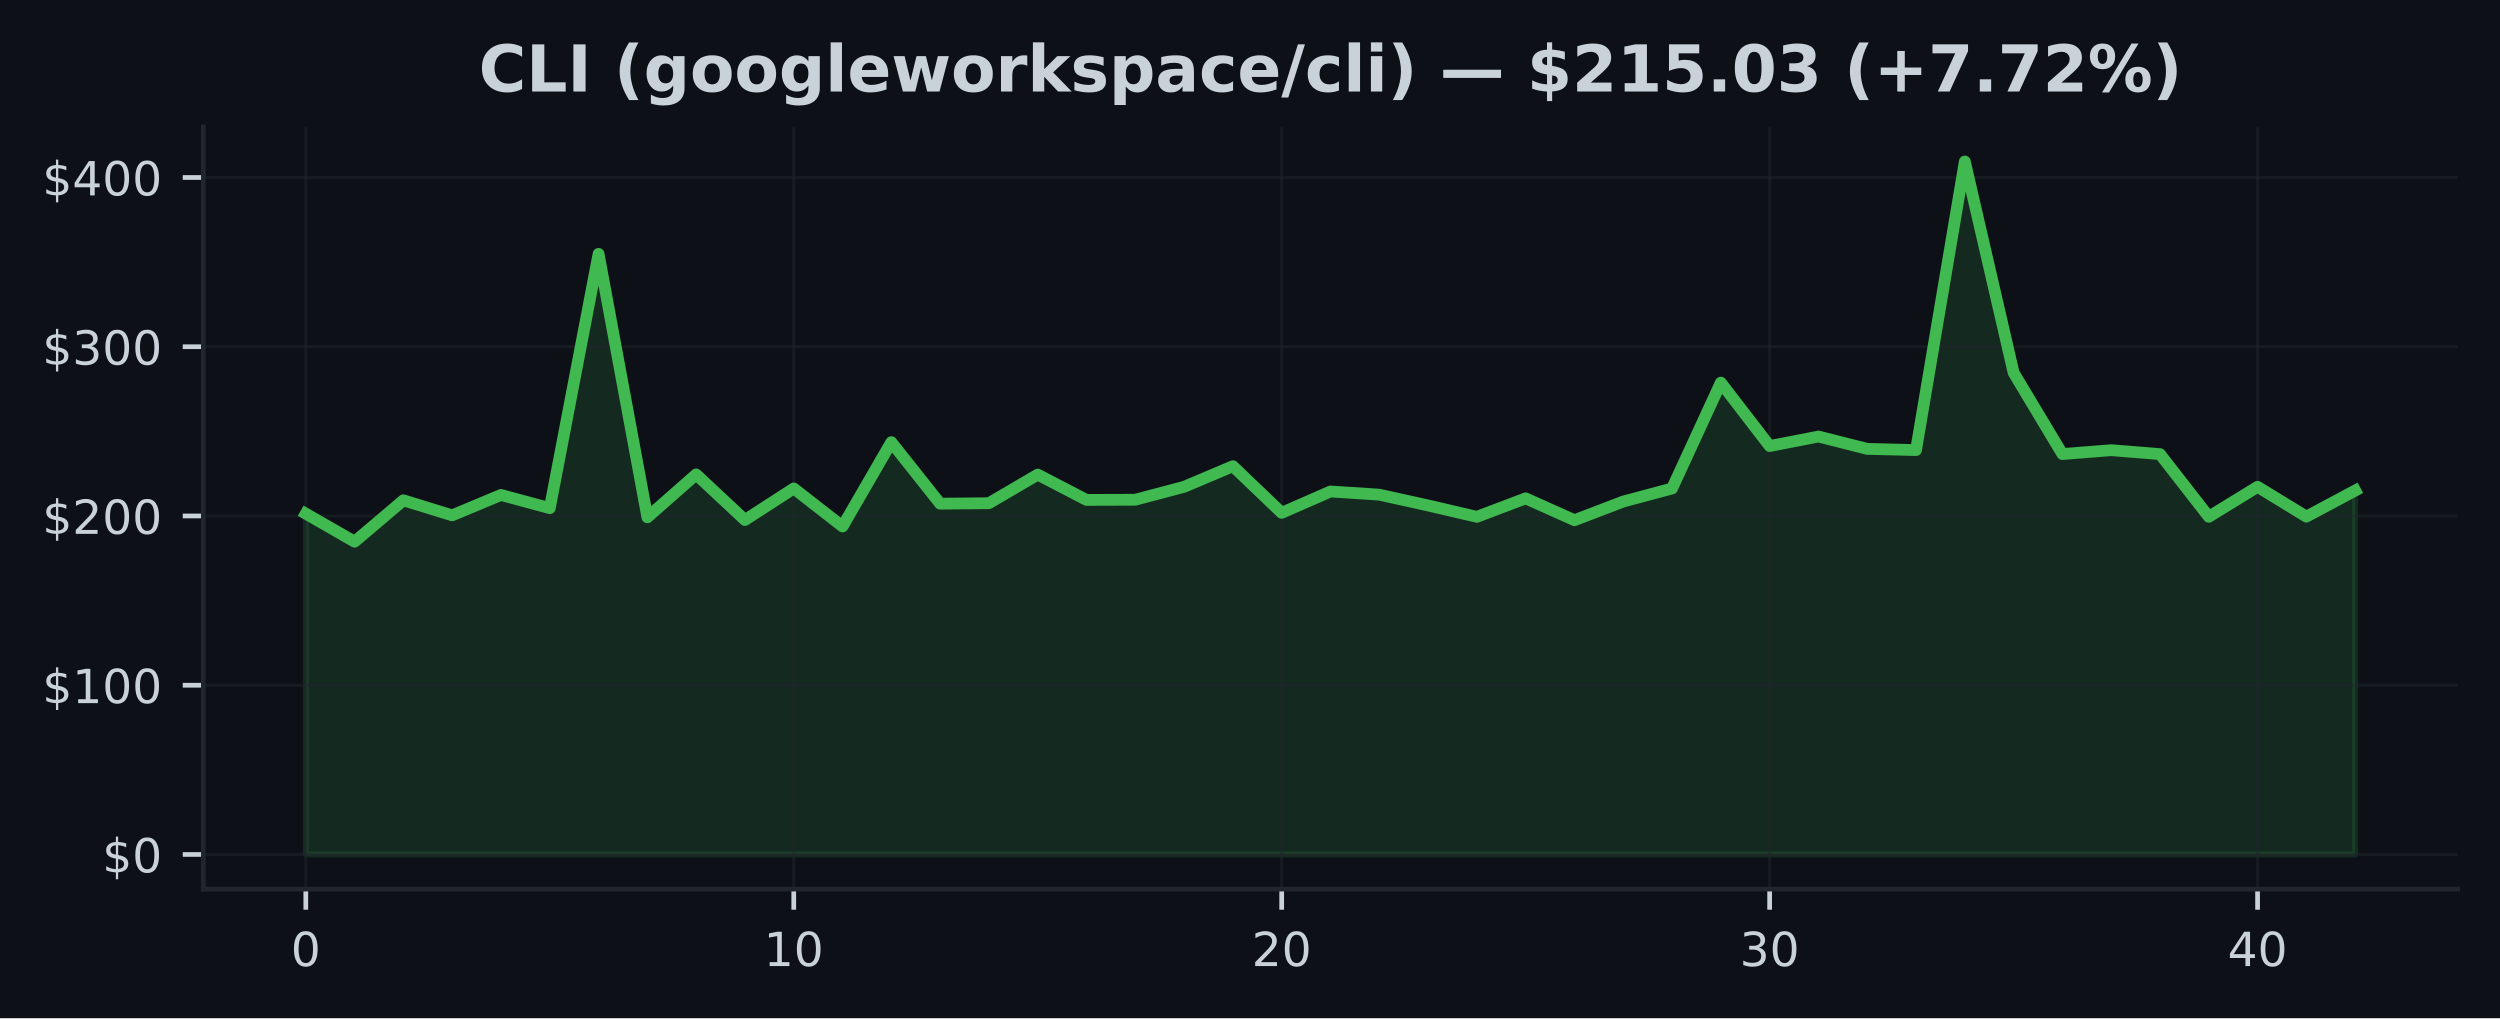
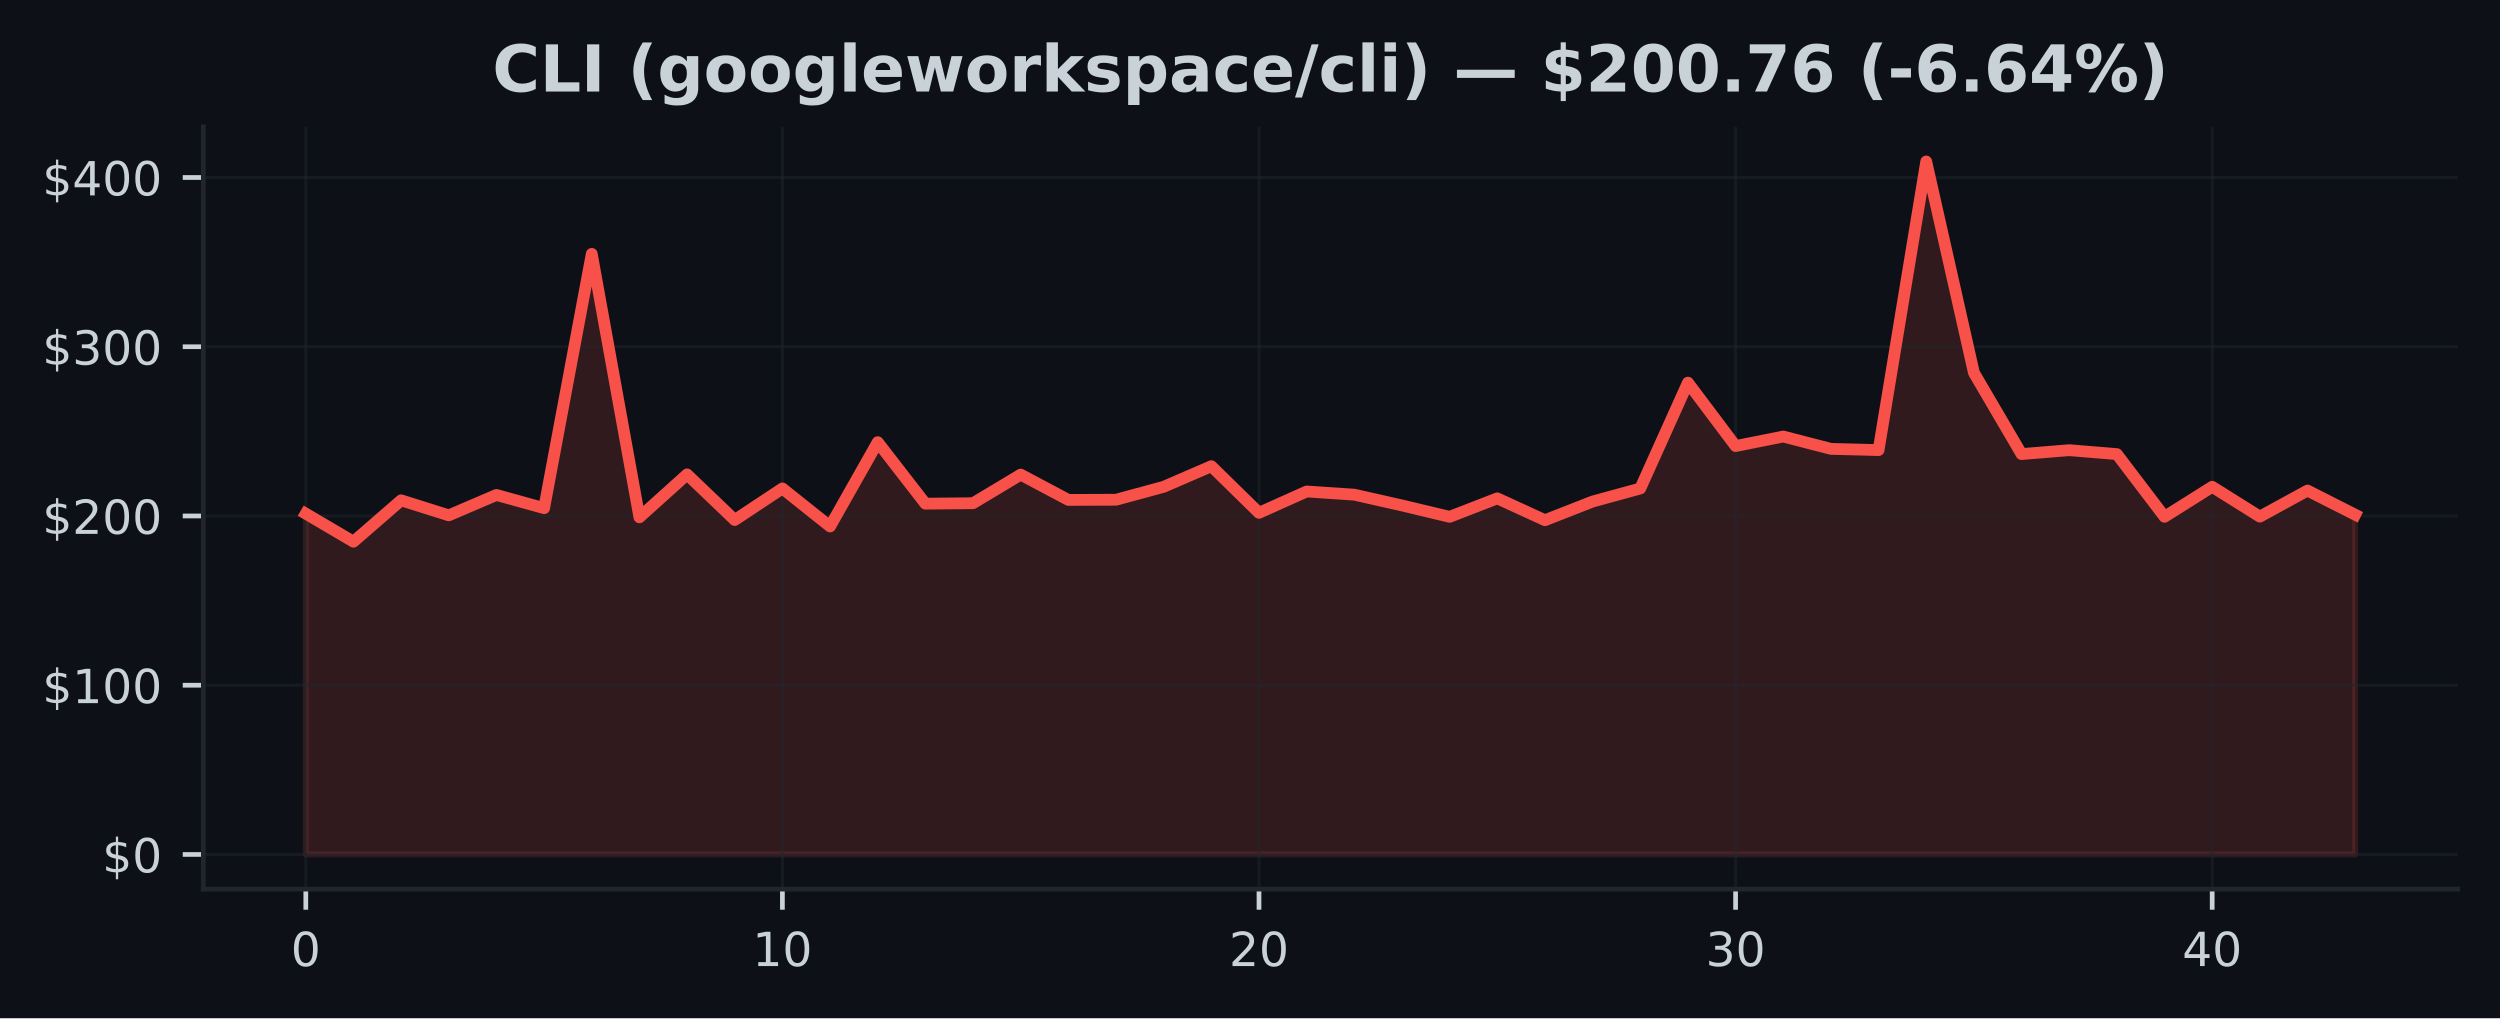
<svg xmlns="http://www.w3.org/2000/svg" xmlns:xlink="http://www.w3.org/1999/xlink" width="424.91pt" height="173.061pt" viewBox="0 0 424.91 173.061" version="1.1">
  <defs>
    <style type="text/css">*{stroke-linejoin: round; stroke-linecap: butt}</style>
  </defs>
  <g id="figure_1">
    <g id="patch_1">
      <path d="M 0 173.061  L 424.91 173.061  L 424.91 0  L 0 0  z " style="fill: #0d1117" />
    </g>
    <g id="axes_1">
      <g id="patch_2">
        <path d="M 34.56 151.118  L 417.71 151.118  L 417.71 21.558  L 34.56 21.558  z " style="fill: #0d1117" />
      </g>
      <g id="FillBetweenPolyCollection_1">
        <defs>
-           <path id="med619149d0" d="M 51.976 -27.832  L 51.976 -85.759  L 60.269 -80.99  L 68.562 -88.026  L 76.856 -85.471  L 85.149 -88.937  L 93.442 -86.691  L 101.736 -129.911  L 110.029 -85.135  L 118.322 -92.427  L 126.616 -84.677  L 134.909 -90.045  L 143.202 -83.581  L 151.495 -97.909  L 159.789 -87.456  L 168.082 -87.534  L 176.375 -92.395  L 184.669 -88.092  L 192.962 -88.123  L 201.255 -90.321  L 209.548 -93.827  L 217.842 -85.897  L 226.135 -89.527  L 234.428 -88.983  L 242.722 -87.154  L 251.015 -85.218  L 259.308 -88.359  L 267.601 -84.643  L 275.895 -87.816  L 284.188 -90.036  L 292.481 -108.023  L 300.775 -97.248  L 309.068 -98.867  L 317.361 -96.77  L 325.654 -96.563  L 333.948 -145.613  L 342.241 -109.712  L 350.534 -95.884  L 358.828 -96.546  L 367.121 -95.878  L 375.414 -85.227  L 383.708 -90.324  L 392.001 -85.253  L 400.294 -89.685  L 400.294 -27.832  L 400.294 -27.832  L 392.001 -27.832  L 383.708 -27.832  L 375.414 -27.832  L 367.121 -27.832  L 358.828 -27.832  L 350.534 -27.832  L 342.241 -27.832  L 333.948 -27.832  L 325.654 -27.832  L 317.361 -27.832  L 309.068 -27.832  L 300.775 -27.832  L 292.481 -27.832  L 284.188 -27.832  L 275.895 -27.832  L 267.601 -27.832  L 259.308 -27.832  L 251.015 -27.832  L 242.722 -27.832  L 234.428 -27.832  L 226.135 -27.832  L 217.842 -27.832  L 209.548 -27.832  L 201.255 -27.832  L 192.962 -27.832  L 184.669 -27.832  L 176.375 -27.832  L 168.082 -27.832  L 159.789 -27.832  L 151.495 -27.832  L 143.202 -27.832  L 134.909 -27.832  L 126.616 -27.832  L 118.322 -27.832  L 110.029 -27.832  L 101.736 -27.832  L 93.442 -27.832  L 85.149 -27.832  L 76.856 -27.832  L 68.562 -27.832  L 60.269 -27.832  L 51.976 -27.832  z " style="stroke: #3fb950; stroke-opacity: 0.15" />
+           <path id="md4dcc5989d" d="M 51.976 -27.832  L 51.976 -85.759  L 60.076 -80.99  L 68.177 -88.026  L 76.277 -85.471  L 84.378 -88.937  L 92.478 -86.691  L 100.578 -129.911  L 108.679 -85.135  L 116.779 -92.427  L 124.88 -84.677  L 132.98 -90.045  L 141.081 -83.581  L 149.181 -97.909  L 157.281 -87.456  L 165.382 -87.534  L 173.482 -92.395  L 181.583 -88.092  L 189.683 -88.123  L 197.784 -90.321  L 205.884 -93.827  L 213.984 -85.897  L 222.085 -89.527  L 230.185 -88.983  L 238.286 -87.154  L 246.386 -85.218  L 254.486 -88.359  L 262.587 -84.643  L 270.687 -87.816  L 278.788 -90.036  L 286.888 -108.023  L 294.989 -97.248  L 303.089 -98.867  L 311.189 -96.77  L 319.29 -96.563  L 327.39 -145.613  L 335.491 -109.712  L 343.591 -95.884  L 351.692 -96.546  L 359.792 -95.878  L 367.892 -85.227  L 375.993 -90.324  L 384.093 -85.253  L 392.194 -89.685  L 400.294 -85.581  L 400.294 -27.832  L 400.294 -27.832  L 392.194 -27.832  L 384.093 -27.832  L 375.993 -27.832  L 367.892 -27.832  L 359.792 -27.832  L 351.692 -27.832  L 343.591 -27.832  L 335.491 -27.832  L 327.39 -27.832  L 319.29 -27.832  L 311.189 -27.832  L 303.089 -27.832  L 294.989 -27.832  L 286.888 -27.832  L 278.788 -27.832  L 270.687 -27.832  L 262.587 -27.832  L 254.486 -27.832  L 246.386 -27.832  L 238.286 -27.832  L 230.185 -27.832  L 222.085 -27.832  L 213.984 -27.832  L 205.884 -27.832  L 197.784 -27.832  L 189.683 -27.832  L 181.583 -27.832  L 173.482 -27.832  L 165.382 -27.832  L 157.281 -27.832  L 149.181 -27.832  L 141.081 -27.832  L 132.98 -27.832  L 124.88 -27.832  L 116.779 -27.832  L 108.679 -27.832  L 100.578 -27.832  L 92.478 -27.832  L 84.378 -27.832  L 76.277 -27.832  L 68.177 -27.832  L 60.076 -27.832  L 51.976 -27.832  z " style="stroke: #f85149; stroke-opacity: 0.15" />
        </defs>
-         <g clip-path="url(#p6798d7b4e4)">
-           <use xlink:href="#med619149d0" x="0" y="173.061" style="fill: #3fb950; fill-opacity: 0.15; stroke: #3fb950; stroke-opacity: 0.15" />
+         <g clip-path="url(#p8c614bc843)">
+           <use xlink:href="#md4dcc5989d" x="0" y="173.061" style="fill: #f85149; fill-opacity: 0.15; stroke: #f85149; stroke-opacity: 0.15" />
        </g>
      </g>
      <g id="matplotlib.axis_1">
        <g id="xtick_1">
          <g id="line2d_1">
-             <path d="M 51.976 151.118  L 51.976 21.558  " clip-path="url(#p6798d7b4e4)" style="fill: none; stroke: #21262d; stroke-opacity: 0.5; stroke-width: 0.5; stroke-linecap: square" />
+             <path d="M 51.976 151.118  L 51.976 21.558  " clip-path="url(#p8c614bc843)" style="fill: none; stroke: #21262d; stroke-opacity: 0.5; stroke-width: 0.5; stroke-linecap: square" />
          </g>
          <g id="line2d_2">
            <defs>
-               <path id="m0a3cfa40ca" d="M 0 0  L 0 3.5  " style="stroke: #c9d1d9; stroke-width: 0.8" />
+               <path id="m7650804b2d" d="M 0 0  L 0 3.5  " style="stroke: #c9d1d9; stroke-width: 0.8" />
            </defs>
            <g>
-               <use xlink:href="#m0a3cfa40ca" x="51.976" y="151.118" style="fill: #c9d1d9; stroke: #c9d1d9; stroke-width: 0.8" />
+               <use xlink:href="#m7650804b2d" x="51.976" y="151.118" style="fill: #c9d1d9; stroke: #c9d1d9; stroke-width: 0.8" />
            </g>
          </g>
          <g id="text_1">
            <g style="fill: #c9d1d9" transform="translate(49.43091 164.197) scale(0.08 -0.08)">
              <defs>
                <path id="DejaVuSans-30" d="M 2034 4250  Q 1547 4250 1301 3770  Q 1056 3291 1056 2328  Q 1056 1369 1301 889  Q 1547 409 2034 409  Q 2525 409 2770 889  Q 3016 1369 3016 2328  Q 3016 3291 2770 3770  Q 2525 4250 2034 4250  z M 2034 4750  Q 2819 4750 3233 4129  Q 3647 3509 3647 2328  Q 3647 1150 3233 529  Q 2819 -91 2034 -91  Q 1250 -91 836 529  Q 422 1150 422 2328  Q 422 3509 836 4129  Q 1250 4750 2034 4750  z " transform="scale(0.015625)" />
              </defs>
              <use xlink:href="#DejaVuSans-30" />
            </g>
          </g>
        </g>
        <g id="xtick_2">
          <g id="line2d_3">
-             <path d="M 134.909 151.118  L 134.909 21.558  " clip-path="url(#p6798d7b4e4)" style="fill: none; stroke: #21262d; stroke-opacity: 0.5; stroke-width: 0.5; stroke-linecap: square" />
+             <path d="M 132.98 151.118  L 132.98 21.558  " clip-path="url(#p8c614bc843)" style="fill: none; stroke: #21262d; stroke-opacity: 0.5; stroke-width: 0.5; stroke-linecap: square" />
          </g>
          <g id="line2d_4">
            <g>
-               <use xlink:href="#m0a3cfa40ca" x="134.909" y="151.118" style="fill: #c9d1d9; stroke: #c9d1d9; stroke-width: 0.8" />
+               <use xlink:href="#m7650804b2d" x="132.98" y="151.118" style="fill: #c9d1d9; stroke: #c9d1d9; stroke-width: 0.8" />
            </g>
          </g>
          <g id="text_2">
-             <g style="fill: #c9d1d9" transform="translate(129.8188 164.197) scale(0.08 -0.08)">
+             <g style="fill: #c9d1d9" transform="translate(127.8901 164.197) scale(0.08 -0.08)">
              <defs>
                <path id="DejaVuSans-31" d="M 794 531  L 1825 531  L 1825 4091  L 703 3866  L 703 4441  L 1819 4666  L 2450 4666  L 2450 531  L 3481 531  L 3481 0  L 794 0  L 794 531  z " transform="scale(0.015625)" />
              </defs>
              <use xlink:href="#DejaVuSans-31" />
              <use xlink:href="#DejaVuSans-30" transform="translate(63.62305 0)" />
            </g>
          </g>
        </g>
        <g id="xtick_3">
          <g id="line2d_5">
-             <path d="M 217.842 151.118  L 217.842 21.558  " clip-path="url(#p6798d7b4e4)" style="fill: none; stroke: #21262d; stroke-opacity: 0.5; stroke-width: 0.5; stroke-linecap: square" />
+             <path d="M 213.984 151.118  L 213.984 21.558  " clip-path="url(#p8c614bc843)" style="fill: none; stroke: #21262d; stroke-opacity: 0.5; stroke-width: 0.5; stroke-linecap: square" />
          </g>
          <g id="line2d_6">
            <g>
-               <use xlink:href="#m0a3cfa40ca" x="217.842" y="151.118" style="fill: #c9d1d9; stroke: #c9d1d9; stroke-width: 0.8" />
+               <use xlink:href="#m7650804b2d" x="213.984" y="151.118" style="fill: #c9d1d9; stroke: #c9d1d9; stroke-width: 0.8" />
            </g>
          </g>
          <g id="text_3">
-             <g style="fill: #c9d1d9" transform="translate(212.7517 164.197) scale(0.08 -0.08)">
+             <g style="fill: #c9d1d9" transform="translate(208.8944 164.197) scale(0.08 -0.08)">
              <defs>
                <path id="DejaVuSans-32" d="M 1228 531  L 3431 531  L 3431 0  L 469 0  L 469 531  Q 828 903 1448 1529  Q 2069 2156 2228 2338  Q 2531 2678 2651 2914  Q 2772 3150 2772 3378  Q 2772 3750 2511 3984  Q 2250 4219 1831 4219  Q 1534 4219 1204 4116  Q 875 4013 500 3803  L 500 4441  Q 881 4594 1212 4672  Q 1544 4750 1819 4750  Q 2544 4750 2975 4387  Q 3406 4025 3406 3419  Q 3406 3131 3298 2873  Q 3191 2616 2906 2266  Q 2828 2175 2409 1742  Q 1991 1309 1228 531  z " transform="scale(0.015625)" />
              </defs>
              <use xlink:href="#DejaVuSans-32" />
              <use xlink:href="#DejaVuSans-30" transform="translate(63.62305 0)" />
            </g>
          </g>
        </g>
        <g id="xtick_4">
          <g id="line2d_7">
-             <path d="M 300.775 151.118  L 300.775 21.558  " clip-path="url(#p6798d7b4e4)" style="fill: none; stroke: #21262d; stroke-opacity: 0.5; stroke-width: 0.5; stroke-linecap: square" />
+             <path d="M 294.989 151.118  L 294.989 21.558  " clip-path="url(#p8c614bc843)" style="fill: none; stroke: #21262d; stroke-opacity: 0.5; stroke-width: 0.5; stroke-linecap: square" />
          </g>
          <g id="line2d_8">
            <g>
-               <use xlink:href="#m0a3cfa40ca" x="300.775" y="151.118" style="fill: #c9d1d9; stroke: #c9d1d9; stroke-width: 0.8" />
+               <use xlink:href="#m7650804b2d" x="294.989" y="151.118" style="fill: #c9d1d9; stroke: #c9d1d9; stroke-width: 0.8" />
            </g>
          </g>
          <g id="text_4">
-             <g style="fill: #c9d1d9" transform="translate(295.6846 164.197) scale(0.08 -0.08)">
+             <g style="fill: #c9d1d9" transform="translate(289.8986 164.197) scale(0.08 -0.08)">
              <defs>
                <path id="DejaVuSans-33" d="M 2597 2516  Q 3050 2419 3304 2112  Q 3559 1806 3559 1356  Q 3559 666 3084 287  Q 2609 -91 1734 -91  Q 1441 -91 1130 -33  Q 819 25 488 141  L 488 750  Q 750 597 1062 519  Q 1375 441 1716 441  Q 2309 441 2620 675  Q 2931 909 2931 1356  Q 2931 1769 2642 2001  Q 2353 2234 1838 2234  L 1294 2234  L 1294 2753  L 1863 2753  Q 2328 2753 2575 2939  Q 2822 3125 2822 3475  Q 2822 3834 2567 4026  Q 2313 4219 1838 4219  Q 1578 4219 1281 4162  Q 984 4106 628 3988  L 628 4550  Q 988 4650 1302 4700  Q 1616 4750 1894 4750  Q 2613 4750 3031 4423  Q 3450 4097 3450 3541  Q 3450 3153 3228 2886  Q 3006 2619 2597 2516  z " transform="scale(0.015625)" />
              </defs>
              <use xlink:href="#DejaVuSans-33" />
              <use xlink:href="#DejaVuSans-30" transform="translate(63.62305 0)" />
            </g>
          </g>
        </g>
        <g id="xtick_5">
          <g id="line2d_9">
-             <path d="M 383.708 151.118  L 383.708 21.558  " clip-path="url(#p6798d7b4e4)" style="fill: none; stroke: #21262d; stroke-opacity: 0.5; stroke-width: 0.5; stroke-linecap: square" />
+             <path d="M 375.993 151.118  L 375.993 21.558  " clip-path="url(#p8c614bc843)" style="fill: none; stroke: #21262d; stroke-opacity: 0.5; stroke-width: 0.5; stroke-linecap: square" />
          </g>
          <g id="line2d_10">
            <g>
-               <use xlink:href="#m0a3cfa40ca" x="383.708" y="151.118" style="fill: #c9d1d9; stroke: #c9d1d9; stroke-width: 0.8" />
+               <use xlink:href="#m7650804b2d" x="375.993" y="151.118" style="fill: #c9d1d9; stroke: #c9d1d9; stroke-width: 0.8" />
            </g>
          </g>
          <g id="text_5">
-             <g style="fill: #c9d1d9" transform="translate(378.6175 164.197) scale(0.08 -0.08)">
+             <g style="fill: #c9d1d9" transform="translate(370.9028 164.197) scale(0.08 -0.08)">
              <defs>
                <path id="DejaVuSans-34" d="M 2419 4116  L 825 1625  L 2419 1625  L 2419 4116  z M 2253 4666  L 3047 4666  L 3047 1625  L 3713 1625  L 3713 1100  L 3047 1100  L 3047 0  L 2419 0  L 2419 1100  L 313 1100  L 313 1709  L 2253 4666  z " transform="scale(0.015625)" />
              </defs>
              <use xlink:href="#DejaVuSans-34" />
              <use xlink:href="#DejaVuSans-30" transform="translate(63.62305 0)" />
            </g>
          </g>
        </g>
      </g>
      <g id="matplotlib.axis_2">
        <g id="ytick_1">
          <g id="line2d_11">
-             <path d="M 34.56 145.229  L 417.71 145.229  " clip-path="url(#p6798d7b4e4)" style="fill: none; stroke: #21262d; stroke-opacity: 0.5; stroke-width: 0.5; stroke-linecap: square" />
+             <path d="M 34.56 145.229  L 417.71 145.229  " clip-path="url(#p8c614bc843)" style="fill: none; stroke: #21262d; stroke-opacity: 0.5; stroke-width: 0.5; stroke-linecap: square" />
          </g>
          <g id="line2d_12">
            <defs>
-               <path id="m48d34b8200" d="M 0 0  L -3.5 0  " style="stroke: #c9d1d9; stroke-width: 0.8" />
+               <path id="mf67aae62eb" d="M 0 0  L -3.5 0  " style="stroke: #c9d1d9; stroke-width: 0.8" />
            </defs>
            <g>
-               <use xlink:href="#m48d34b8200" x="34.56" y="145.229" style="fill: #c9d1d9; stroke: #c9d1d9; stroke-width: 0.8" />
+               <use xlink:href="#mf67aae62eb" x="34.56" y="145.229" style="fill: #c9d1d9; stroke: #c9d1d9; stroke-width: 0.8" />
            </g>
          </g>
          <g id="text_6">
            <g style="fill: #c9d1d9" transform="translate(17.38 148.2686) scale(0.08 -0.08)">
              <defs>
                <path id="DejaVuSans-24" d="M 2163 -941  L 1850 -941  L 1847 0  Q 1519 6 1191 76  Q 863 147 531 288  L 531 850  Q 850 650 1176 548  Q 1503 447 1850 444  L 1850 1869  Q 1159 1981 845 2250  Q 531 2519 531 2988  Q 531 3497 872 3790  Q 1213 4084 1850 4128  L 1850 4863  L 2163 4863  L 2163 4138  Q 2453 4125 2725 4076  Q 2997 4028 3256 3944  L 3256 3397  Q 2997 3528 2723 3600  Q 2450 3672 2163 3684  L 2163 2350  Q 2872 2241 3206 1959  Q 3541 1678 3541 1191  Q 3541 663 3186 358  Q 2831 53 2163 6  L 2163 -941  z M 1850 2406  L 1850 3688  Q 1488 3647 1297 3481  Q 1106 3316 1106 3041  Q 1106 2772 1282 2622  Q 1459 2472 1850 2406  z M 2163 1806  L 2163 453  Q 2559 506 2761 678  Q 2963 850 2963 1131  Q 2963 1406 2770 1568  Q 2578 1731 2163 1806  z " transform="scale(0.015625)" />
              </defs>
              <use xlink:href="#DejaVuSans-24" />
              <use xlink:href="#DejaVuSans-30" transform="translate(63.62305 0)" />
            </g>
          </g>
        </g>
        <g id="ytick_2">
          <g id="line2d_13">
-             <path d="M 34.56 116.464  L 417.71 116.464  " clip-path="url(#p6798d7b4e4)" style="fill: none; stroke: #21262d; stroke-opacity: 0.5; stroke-width: 0.5; stroke-linecap: square" />
+             <path d="M 34.56 116.464  L 417.71 116.464  " clip-path="url(#p8c614bc843)" style="fill: none; stroke: #21262d; stroke-opacity: 0.5; stroke-width: 0.5; stroke-linecap: square" />
          </g>
          <g id="line2d_14">
            <g>
-               <use xlink:href="#m48d34b8200" x="34.56" y="116.464" style="fill: #c9d1d9; stroke: #c9d1d9; stroke-width: 0.8" />
+               <use xlink:href="#mf67aae62eb" x="34.56" y="116.464" style="fill: #c9d1d9; stroke: #c9d1d9; stroke-width: 0.8" />
            </g>
          </g>
          <g id="text_7">
            <g style="fill: #c9d1d9" transform="translate(7.2 119.5034) scale(0.08 -0.08)">
              <use xlink:href="#DejaVuSans-24" />
              <use xlink:href="#DejaVuSans-31" transform="translate(63.62305 0)" />
              <use xlink:href="#DejaVuSans-30" transform="translate(127.2461 0)" />
              <use xlink:href="#DejaVuSans-30" transform="translate(190.8691 0)" />
            </g>
          </g>
        </g>
        <g id="ytick_3">
          <g id="line2d_15">
-             <path d="M 34.56 87.699  L 417.71 87.699  " clip-path="url(#p6798d7b4e4)" style="fill: none; stroke: #21262d; stroke-opacity: 0.5; stroke-width: 0.5; stroke-linecap: square" />
+             <path d="M 34.56 87.699  L 417.71 87.699  " clip-path="url(#p8c614bc843)" style="fill: none; stroke: #21262d; stroke-opacity: 0.5; stroke-width: 0.5; stroke-linecap: square" />
          </g>
          <g id="line2d_16">
            <g>
-               <use xlink:href="#m48d34b8200" x="34.56" y="87.699" style="fill: #c9d1d9; stroke: #c9d1d9; stroke-width: 0.8" />
+               <use xlink:href="#mf67aae62eb" x="34.56" y="87.699" style="fill: #c9d1d9; stroke: #c9d1d9; stroke-width: 0.8" />
            </g>
          </g>
          <g id="text_8">
            <g style="fill: #c9d1d9" transform="translate(7.2 90.73825) scale(0.08 -0.08)">
              <use xlink:href="#DejaVuSans-24" />
              <use xlink:href="#DejaVuSans-32" transform="translate(63.62305 0)" />
              <use xlink:href="#DejaVuSans-30" transform="translate(127.2461 0)" />
              <use xlink:href="#DejaVuSans-30" transform="translate(190.8691 0)" />
            </g>
          </g>
        </g>
        <g id="ytick_4">
          <g id="line2d_17">
-             <path d="M 34.56 58.934  L 417.71 58.934  " clip-path="url(#p6798d7b4e4)" style="fill: none; stroke: #21262d; stroke-opacity: 0.5; stroke-width: 0.5; stroke-linecap: square" />
+             <path d="M 34.56 58.934  L 417.71 58.934  " clip-path="url(#p8c614bc843)" style="fill: none; stroke: #21262d; stroke-opacity: 0.5; stroke-width: 0.5; stroke-linecap: square" />
          </g>
          <g id="line2d_18">
            <g>
-               <use xlink:href="#m48d34b8200" x="34.56" y="58.934" style="fill: #c9d1d9; stroke: #c9d1d9; stroke-width: 0.8" />
+               <use xlink:href="#mf67aae62eb" x="34.56" y="58.934" style="fill: #c9d1d9; stroke: #c9d1d9; stroke-width: 0.8" />
            </g>
          </g>
          <g id="text_9">
            <g style="fill: #c9d1d9" transform="translate(7.2 61.97309) scale(0.08 -0.08)">
              <use xlink:href="#DejaVuSans-24" />
              <use xlink:href="#DejaVuSans-33" transform="translate(63.62305 0)" />
              <use xlink:href="#DejaVuSans-30" transform="translate(127.2461 0)" />
              <use xlink:href="#DejaVuSans-30" transform="translate(190.8691 0)" />
            </g>
          </g>
        </g>
        <g id="ytick_5">
          <g id="line2d_19">
-             <path d="M 34.56 30.169  L 417.71 30.169  " clip-path="url(#p6798d7b4e4)" style="fill: none; stroke: #21262d; stroke-opacity: 0.5; stroke-width: 0.5; stroke-linecap: square" />
+             <path d="M 34.56 30.169  L 417.71 30.169  " clip-path="url(#p8c614bc843)" style="fill: none; stroke: #21262d; stroke-opacity: 0.5; stroke-width: 0.5; stroke-linecap: square" />
          </g>
          <g id="line2d_20">
            <g>
-               <use xlink:href="#m48d34b8200" x="34.56" y="30.169" style="fill: #c9d1d9; stroke: #c9d1d9; stroke-width: 0.8" />
+               <use xlink:href="#mf67aae62eb" x="34.56" y="30.169" style="fill: #c9d1d9; stroke: #c9d1d9; stroke-width: 0.8" />
            </g>
          </g>
          <g id="text_10">
            <g style="fill: #c9d1d9" transform="translate(7.2 33.20793) scale(0.08 -0.08)">
              <use xlink:href="#DejaVuSans-24" />
              <use xlink:href="#DejaVuSans-34" transform="translate(63.62305 0)" />
              <use xlink:href="#DejaVuSans-30" transform="translate(127.2461 0)" />
              <use xlink:href="#DejaVuSans-30" transform="translate(190.8691 0)" />
            </g>
          </g>
        </g>
      </g>
      <g id="line2d_21">
-         <path d="M 51.976 87.302  L 60.269 92.071  L 68.562 85.035  L 76.856 87.59  L 85.149 84.123  L 93.442 86.37  L 101.736 43.15  L 110.029 87.926  L 118.322 80.634  L 126.616 88.383  L 134.909 83.016  L 143.202 89.479  L 151.495 75.152  L 159.789 85.605  L 168.082 85.527  L 176.375 80.666  L 184.669 84.969  L 192.962 84.937  L 201.255 82.74  L 209.548 79.233  L 217.842 87.164  L 226.135 83.534  L 234.428 84.077  L 242.722 85.907  L 251.015 87.843  L 259.308 84.702  L 267.601 88.418  L 275.895 85.245  L 284.188 83.025  L 292.481 65.038  L 300.775 75.813  L 309.068 74.194  L 317.361 76.291  L 325.654 76.498  L 333.948 27.447  L 342.241 63.349  L 350.534 77.177  L 358.828 76.515  L 367.121 77.182  L 375.414 87.834  L 383.708 82.737  L 392.001 87.808  L 400.294 83.375  " clip-path="url(#p6798d7b4e4)" style="fill: none; stroke: #3fb950; stroke-width: 2; stroke-linecap: square" />
+         <path d="M 51.976 87.302  L 60.076 92.071  L 68.177 85.035  L 76.277 87.59  L 84.378 84.123  L 92.478 86.37  L 100.578 43.15  L 108.679 87.926  L 116.779 80.634  L 124.88 88.383  L 132.98 83.016  L 141.081 89.479  L 149.181 75.152  L 157.281 85.605  L 165.382 85.527  L 173.482 80.666  L 181.583 84.969  L 189.683 84.937  L 197.784 82.74  L 205.884 79.233  L 213.984 87.164  L 222.085 83.534  L 230.185 84.077  L 238.286 85.907  L 246.386 87.843  L 254.486 84.702  L 262.587 88.418  L 270.687 85.245  L 278.788 83.025  L 286.888 65.038  L 294.989 75.813  L 303.089 74.194  L 311.189 76.291  L 319.29 76.498  L 327.39 27.447  L 335.491 63.349  L 343.591 77.177  L 351.692 76.515  L 359.792 77.182  L 367.892 87.834  L 375.993 82.737  L 384.093 87.808  L 392.194 83.375  L 400.294 87.48  " clip-path="url(#p8c614bc843)" style="fill: none; stroke: #f85149; stroke-width: 2; stroke-linecap: square" />
      </g>
      <g id="patch_3">
        <path d="M 34.56 151.118  L 34.56 21.558  " style="fill: none; stroke: #21262d; stroke-width: 0.8; stroke-linejoin: miter; stroke-linecap: square" />
      </g>
      <g id="patch_4">
        <path d="M 34.56 151.118  L 417.71 151.118  " style="fill: none; stroke: #21262d; stroke-width: 0.8; stroke-linejoin: miter; stroke-linecap: square" />
      </g>
      <g id="text_11">
-         <g style="fill: #c9d1d9" transform="translate(81.36469 15.55828) scale(0.11 -0.11)">
+         <g style="fill: #c9d1d9" transform="translate(83.69102 15.55828) scale(0.11 -0.11)">
          <defs>
            <path id="DejaVuSans-Bold-43" d="M 4288 256  Q 3956 84 3597 -3  Q 3238 -91 2847 -91  Q 1681 -91 1000 561  Q 319 1213 319 2328  Q 319 3447 1000 4098  Q 1681 4750 2847 4750  Q 3238 4750 3597 4662  Q 3956 4575 4288 4403  L 4288 3438  Q 3953 3666 3628 3772  Q 3303 3878 2944 3878  Q 2300 3878 1931 3465  Q 1563 3053 1563 2328  Q 1563 1606 1931 1193  Q 2300 781 2944 781  Q 3303 781 3628 887  Q 3953 994 4288 1222  L 4288 256  z " transform="scale(0.015625)" />
            <path id="DejaVuSans-Bold-4c" d="M 588 4666  L 1791 4666  L 1791 909  L 3903 909  L 3903 0  L 588 0  L 588 4666  z " transform="scale(0.015625)" />
            <path id="DejaVuSans-Bold-49" d="M 588 4666  L 1791 4666  L 1791 0  L 588 0  L 588 4666  z " transform="scale(0.015625)" />
            <path id="DejaVuSans-Bold-20" transform="scale(0.015625)" />
            <path id="DejaVuSans-Bold-28" d="M 2413 -844  L 1484 -844  Q 1006 -72 778 623  Q 550 1319 550 2003  Q 550 2688 779 3389  Q 1009 4091 1484 4856  L 2413 4856  Q 2013 4116 1813 3408  Q 1613 2700 1613 2009  Q 1613 1319 1811 609  Q 2009 -100 2413 -844  z " transform="scale(0.015625)" />
            <path id="DejaVuSans-Bold-67" d="M 2919 594  Q 2688 288 2409 144  Q 2131 0 1766 0  Q 1125 0 706 504  Q 288 1009 288 1791  Q 288 2575 706 3076  Q 1125 3578 1766 3578  Q 2131 3578 2409 3434  Q 2688 3291 2919 2981  L 2919 3500  L 4044 3500  L 4044 353  Q 4044 -491 3511 -936  Q 2978 -1381 1966 -1381  Q 1638 -1381 1331 -1331  Q 1025 -1281 716 -1178  L 716 -306  Q 1009 -475 1290 -558  Q 1572 -641 1856 -641  Q 2406 -641 2662 -400  Q 2919 -159 2919 353  L 2919 594  z M 2181 2772  Q 1834 2772 1640 2515  Q 1447 2259 1447 1791  Q 1447 1309 1634 1061  Q 1822 813 2181 813  Q 2531 813 2725 1069  Q 2919 1325 2919 1791  Q 2919 2259 2725 2515  Q 2531 2772 2181 2772  z " transform="scale(0.015625)" />
            <path id="DejaVuSans-Bold-6f" d="M 2203 2784  Q 1831 2784 1636 2517  Q 1441 2250 1441 1747  Q 1441 1244 1636 976  Q 1831 709 2203 709  Q 2569 709 2762 976  Q 2956 1244 2956 1747  Q 2956 2250 2762 2517  Q 2569 2784 2203 2784  z M 2203 3584  Q 3106 3584 3614 3096  Q 4122 2609 4122 1747  Q 4122 884 3614 396  Q 3106 -91 2203 -91  Q 1297 -91 786 396  Q 275 884 275 1747  Q 275 2609 786 3096  Q 1297 3584 2203 3584  z " transform="scale(0.015625)" />
            <path id="DejaVuSans-Bold-6c" d="M 538 4863  L 1656 4863  L 1656 0  L 538 0  L 538 4863  z " transform="scale(0.015625)" />
            <path id="DejaVuSans-Bold-65" d="M 4031 1759  L 4031 1441  L 1416 1441  Q 1456 1047 1700 850  Q 1944 653 2381 653  Q 2734 653 3104 758  Q 3475 863 3866 1075  L 3866 213  Q 3469 63 3072 -14  Q 2675 -91 2278 -91  Q 1328 -91 801 392  Q 275 875 275 1747  Q 275 2603 792 3093  Q 1309 3584 2216 3584  Q 3041 3584 3536 3087  Q 4031 2591 4031 1759  z M 2881 2131  Q 2881 2450 2695 2645  Q 2509 2841 2209 2841  Q 1884 2841 1681 2658  Q 1478 2475 1428 2131  L 2881 2131  z " transform="scale(0.015625)" />
            <path id="DejaVuSans-Bold-77" d="M 225 3500  L 1313 3500  L 1900 1088  L 2491 3500  L 3425 3500  L 4013 1113  L 4603 3500  L 5691 3500  L 4769 0  L 3547 0  L 2956 2406  L 2369 0  L 1147 0  L 225 3500  z " transform="scale(0.015625)" />
            <path id="DejaVuSans-Bold-72" d="M 3138 2547  Q 2991 2616 2845 2648  Q 2700 2681 2553 2681  Q 2122 2681 1889 2404  Q 1656 2128 1656 1613  L 1656 0  L 538 0  L 538 3500  L 1656 3500  L 1656 2925  Q 1872 3269 2151 3426  Q 2431 3584 2822 3584  Q 2878 3584 2943 3579  Q 3009 3575 3134 3559  L 3138 2547  z " transform="scale(0.015625)" />
            <path id="DejaVuSans-Bold-6b" d="M 538 4863  L 1656 4863  L 1656 2216  L 2944 3500  L 4244 3500  L 2534 1894  L 4378 0  L 3022 0  L 1656 1459  L 1656 0  L 538 0  L 538 4863  z " transform="scale(0.015625)" />
            <path id="DejaVuSans-Bold-73" d="M 3272 3391  L 3272 2541  Q 2913 2691 2578 2766  Q 2244 2841 1947 2841  Q 1628 2841 1473 2761  Q 1319 2681 1319 2516  Q 1319 2381 1436 2309  Q 1553 2238 1856 2203  L 2053 2175  Q 2913 2066 3209 1816  Q 3506 1566 3506 1031  Q 3506 472 3093 190  Q 2681 -91 1863 -91  Q 1516 -91 1145 -36  Q 775 19 384 128  L 384 978  Q 719 816 1070 734  Q 1422 653 1784 653  Q 2113 653 2278 743  Q 2444 834 2444 1013  Q 2444 1163 2330 1236  Q 2216 1309 1875 1350  L 1678 1375  Q 931 1469 631 1722  Q 331 1975 331 2491  Q 331 3047 712 3315  Q 1094 3584 1881 3584  Q 2191 3584 2531 3537  Q 2872 3491 3272 3391  z " transform="scale(0.015625)" />
            <path id="DejaVuSans-Bold-70" d="M 1656 506  L 1656 -1331  L 538 -1331  L 538 3500  L 1656 3500  L 1656 2988  Q 1888 3294 2169 3439  Q 2450 3584 2816 3584  Q 3463 3584 3878 3070  Q 4294 2556 4294 1747  Q 4294 938 3878 423  Q 3463 -91 2816 -91  Q 2450 -91 2169 54  Q 1888 200 1656 506  z M 2400 2772  Q 2041 2772 1848 2508  Q 1656 2244 1656 1747  Q 1656 1250 1848 986  Q 2041 722 2400 722  Q 2759 722 2948 984  Q 3138 1247 3138 1747  Q 3138 2247 2948 2509  Q 2759 2772 2400 2772  z " transform="scale(0.015625)" />
            <path id="DejaVuSans-Bold-61" d="M 2106 1575  Q 1756 1575 1579 1456  Q 1403 1338 1403 1106  Q 1403 894 1545 773  Q 1688 653 1941 653  Q 2256 653 2472 879  Q 2688 1106 2688 1447  L 2688 1575  L 2106 1575  z M 3816 1997  L 3816 0  L 2688 0  L 2688 519  Q 2463 200 2181 54  Q 1900 -91 1497 -91  Q 953 -91 614 226  Q 275 544 275 1050  Q 275 1666 698 1953  Q 1122 2241 2028 2241  L 2688 2241  L 2688 2328  Q 2688 2594 2478 2717  Q 2269 2841 1825 2841  Q 1466 2841 1156 2769  Q 847 2697 581 2553  L 581 3406  Q 941 3494 1303 3539  Q 1666 3584 2028 3584  Q 2975 3584 3395 3211  Q 3816 2838 3816 1997  z " transform="scale(0.015625)" />
            <path id="DejaVuSans-Bold-63" d="M 3366 3391  L 3366 2478  Q 3138 2634 2908 2709  Q 2678 2784 2431 2784  Q 1963 2784 1702 2511  Q 1441 2238 1441 1747  Q 1441 1256 1702 982  Q 1963 709 2431 709  Q 2694 709 2930 787  Q 3166 866 3366 1019  L 3366 103  Q 3103 6 2833 -42  Q 2563 -91 2291 -91  Q 1344 -91 809 395  Q 275 881 275 1747  Q 275 2613 809 3098  Q 1344 3584 2291 3584  Q 2566 3584 2833 3536  Q 3100 3488 3366 3391  z " transform="scale(0.015625)" />
            <path id="DejaVuSans-Bold-2f" d="M 1644 4666  L 2338 4666  L 691 -594  L 0 -594  L 1644 4666  z " transform="scale(0.015625)" />
            <path id="DejaVuSans-Bold-69" d="M 538 3500  L 1656 3500  L 1656 0  L 538 0  L 538 3500  z M 538 4863  L 1656 4863  L 1656 3950  L 538 3950  L 538 4863  z " transform="scale(0.015625)" />
            <path id="DejaVuSans-Bold-29" d="M 513 -844  Q 913 -100 1113 609  Q 1313 1319 1313 2009  Q 1313 2700 1113 3408  Q 913 4116 513 4856  L 1441 4856  Q 1916 4091 2145 3389  Q 2375 2688 2375 2003  Q 2375 1319 2147 623  Q 1919 -72 1441 -844  L 513 -844  z " transform="scale(0.015625)" />
            <path id="DejaVuSans-Bold-2014" d="M 344 2156  L 6056 2156  L 6056 1350  L 344 1350  L 344 2156  z " transform="scale(0.015625)" />
            <path id="DejaVuSans-Bold-24" d="M 2484 -941  L 1978 -941  L 1975 0  Q 1584 16 1218 87  Q 853 159 506 288  L 506 1106  Q 866 922 1233 823  Q 1600 725 1978 713  L 1978 1684  L 1875 1703  Q 1128 1834 814 2115  Q 500 2397 500 2925  Q 500 3484 883 3798  Q 1266 4113 1975 4141  L 1978 4863  L 2484 4863  L 2484 4153  Q 2797 4128 3109 4075  Q 3422 4022 3738 3938  L 3738 3144  Q 3425 3275 3112 3348  Q 2800 3422 2484 3438  L 2484 2541  L 2584 2522  Q 3378 2397 3698 2105  Q 4019 1813 4019 1241  Q 4019 666 3637 358  Q 3256 50 2484 6  L 2484 -941  z M 1978 2613  L 1978 3428  Q 1756 3416 1623 3308  Q 1491 3200 1491 3034  Q 1491 2850 1612 2745  Q 1734 2641 1978 2613  z M 2484 1594  L 2484 725  Q 2756 728 2892 831  Q 3028 934 3028 1141  Q 3028 1353 2903 1458  Q 2778 1563 2484 1594  z " transform="scale(0.015625)" />
            <path id="DejaVuSans-Bold-32" d="M 1844 884  L 3897 884  L 3897 0  L 506 0  L 506 884  L 2209 2388  Q 2438 2594 2547 2791  Q 2656 2988 2656 3200  Q 2656 3528 2436 3728  Q 2216 3928 1850 3928  Q 1569 3928 1234 3808  Q 900 3688 519 3450  L 519 4475  Q 925 4609 1322 4679  Q 1719 4750 2100 4750  Q 2938 4750 3402 4381  Q 3866 4013 3866 3353  Q 3866 2972 3669 2642  Q 3472 2313 2841 1759  L 1844 884  z " transform="scale(0.015625)" />
-             <path id="DejaVuSans-Bold-31" d="M 750 831  L 1813 831  L 1813 3847  L 722 3622  L 722 4441  L 1806 4666  L 2950 4666  L 2950 831  L 4013 831  L 4013 0  L 750 0  L 750 831  z " transform="scale(0.015625)" />
-             <path id="DejaVuSans-Bold-35" d="M 678 4666  L 3669 4666  L 3669 3781  L 1638 3781  L 1638 3059  Q 1775 3097 1914 3117  Q 2053 3138 2203 3138  Q 3056 3138 3531 2711  Q 4006 2284 4006 1522  Q 4006 766 3489 337  Q 2972 -91 2053 -91  Q 1656 -91 1267 -14  Q 878 63 494 219  L 494 1166  Q 875 947 1217 837  Q 1559 728 1863 728  Q 2300 728 2551 942  Q 2803 1156 2803 1522  Q 2803 1891 2551 2103  Q 2300 2316 1863 2316  Q 1603 2316 1309 2248  Q 1016 2181 678 2041  L 678 4666  z " transform="scale(0.015625)" />
+             <path id="DejaVuSans-Bold-30" d="M 2944 2338  Q 2944 3213 2780 3570  Q 2616 3928 2228 3928  Q 1841 3928 1675 3570  Q 1509 3213 1509 2338  Q 1509 1453 1675 1090  Q 1841 728 2228 728  Q 2613 728 2778 1090  Q 2944 1453 2944 2338  z M 4147 2328  Q 4147 1169 3647 539  Q 3147 -91 2228 -91  Q 1306 -91 806 539  Q 306 1169 306 2328  Q 306 3491 806 4120  Q 1306 4750 2228 4750  Q 3147 4750 3647 4120  Q 4147 3491 4147 2328  z " transform="scale(0.015625)" />
            <path id="DejaVuSans-Bold-2e" d="M 653 1209  L 1778 1209  L 1778 0  L 653 0  L 653 1209  z " transform="scale(0.015625)" />
-             <path id="DejaVuSans-Bold-30" d="M 2944 2338  Q 2944 3213 2780 3570  Q 2616 3928 2228 3928  Q 1841 3928 1675 3570  Q 1509 3213 1509 2338  Q 1509 1453 1675 1090  Q 1841 728 2228 728  Q 2613 728 2778 1090  Q 2944 1453 2944 2338  z M 4147 2328  Q 4147 1169 3647 539  Q 3147 -91 2228 -91  Q 1306 -91 806 539  Q 306 1169 306 2328  Q 306 3491 806 4120  Q 1306 4750 2228 4750  Q 3147 4750 3647 4120  Q 4147 3491 4147 2328  z " transform="scale(0.015625)" />
-             <path id="DejaVuSans-Bold-33" d="M 2981 2516  Q 3453 2394 3698 2092  Q 3944 1791 3944 1325  Q 3944 631 3412 270  Q 2881 -91 1863 -91  Q 1503 -91 1142 -33  Q 781 25 428 141  L 428 1069  Q 766 900 1098 814  Q 1431 728 1753 728  Q 2231 728 2486 893  Q 2741 1059 2741 1369  Q 2741 1688 2480 1852  Q 2219 2016 1709 2016  L 1228 2016  L 1228 2791  L 1734 2791  Q 2188 2791 2409 2933  Q 2631 3075 2631 3366  Q 2631 3634 2415 3781  Q 2200 3928 1806 3928  Q 1516 3928 1219 3862  Q 922 3797 628 3669  L 628 4550  Q 984 4650 1334 4700  Q 1684 4750 2022 4750  Q 2931 4750 3382 4451  Q 3834 4153 3834 3553  Q 3834 3144 3618 2883  Q 3403 2622 2981 2516  z " transform="scale(0.015625)" />
-             <path id="DejaVuSans-Bold-2b" d="M 3053 4013  L 3053 2375  L 4684 2375  L 4684 1638  L 3053 1638  L 3053 0  L 2309 0  L 2309 1638  L 678 1638  L 678 2375  L 2309 2375  L 2309 4013  L 3053 4013  z " transform="scale(0.015625)" />
            <path id="DejaVuSans-Bold-37" d="M 428 4666  L 3944 4666  L 3944 3988  L 2125 0  L 953 0  L 2675 3781  L 428 3781  L 428 4666  z " transform="scale(0.015625)" />
+             <path id="DejaVuSans-Bold-36" d="M 2316 2303  Q 2000 2303 1842 2098  Q 1684 1894 1684 1484  Q 1684 1075 1842 870  Q 2000 666 2316 666  Q 2634 666 2792 870  Q 2950 1075 2950 1484  Q 2950 1894 2792 2098  Q 2634 2303 2316 2303  z M 3803 4544  L 3803 3681  Q 3506 3822 3243 3889  Q 2981 3956 2731 3956  Q 2194 3956 1894 3657  Q 1594 3359 1544 2772  Q 1750 2925 1990 3001  Q 2231 3078 2516 3078  Q 3231 3078 3670 2659  Q 4109 2241 4109 1563  Q 4109 813 3618 361  Q 3128 -91 2303 -91  Q 1394 -91 895 523  Q 397 1138 397 2266  Q 397 3422 980 4083  Q 1563 4744 2578 4744  Q 2900 4744 3203 4694  Q 3506 4644 3803 4544  z " transform="scale(0.015625)" />
+             <path id="DejaVuSans-Bold-2d" d="M 347 2297  L 2309 2297  L 2309 1388  L 347 1388  L 347 2297  z " transform="scale(0.015625)" />
+             <path id="DejaVuSans-Bold-34" d="M 2356 3675  L 1038 1722  L 2356 1722  L 2356 3675  z M 2156 4666  L 3494 4666  L 3494 1722  L 4159 1722  L 4159 850  L 3494 850  L 3494 0  L 2356 0  L 2356 850  L 288 850  L 288 1881  L 2156 4666  z " transform="scale(0.015625)" />
            <path id="DejaVuSans-Bold-25" d="M 4959 1925  Q 4738 1925 4616 1733  Q 4494 1541 4494 1184  Q 4494 825 4614 633  Q 4734 441 4959 441  Q 5184 441 5303 633  Q 5422 825 5422 1184  Q 5422 1541 5301 1733  Q 5181 1925 4959 1925  z M 4959 2450  Q 5541 2450 5875 2112  Q 6209 1775 6209 1184  Q 6209 594 5875 251  Q 5541 -91 4959 -91  Q 4378 -91 4042 251  Q 3706 594 3706 1184  Q 3706 1772 4042 2111  Q 4378 2450 4959 2450  z M 2094 -91  L 1403 -91  L 4319 4750  L 5013 4750  L 2094 -91  z M 1453 4750  Q 2034 4750 2367 4411  Q 2700 4072 2700 3481  Q 2700 2891 2367 2550  Q 2034 2209 1453 2209  Q 872 2209 539 2550  Q 206 2891 206 3481  Q 206 4072 539 4411  Q 872 4750 1453 4750  z M 1453 4225  Q 1228 4225 1106 4031  Q 984 3838 984 3481  Q 984 3122 1106 2926  Q 1228 2731 1453 2731  Q 1678 2731 1798 2926  Q 1919 3122 1919 3481  Q 1919 3838 1797 4031  Q 1675 4225 1453 4225  z " transform="scale(0.015625)" />
          </defs>
          <use xlink:href="#DejaVuSans-Bold-43" />
          <use xlink:href="#DejaVuSans-Bold-4c" transform="translate(73.38867 0)" />
          <use xlink:href="#DejaVuSans-Bold-49" transform="translate(137.1094 0)" />
          <use xlink:href="#DejaVuSans-Bold-20" transform="translate(174.3164 0)" />
          <use xlink:href="#DejaVuSans-Bold-28" transform="translate(209.1309 0)" />
          <use xlink:href="#DejaVuSans-Bold-67" transform="translate(254.834 0)" />
          <use xlink:href="#DejaVuSans-Bold-6f" transform="translate(326.416 0)" />
          <use xlink:href="#DejaVuSans-Bold-6f" transform="translate(395.1172 0)" />
          <use xlink:href="#DejaVuSans-Bold-67" transform="translate(463.8184 0)" />
          <use xlink:href="#DejaVuSans-Bold-6c" transform="translate(535.4004 0)" />
          <use xlink:href="#DejaVuSans-Bold-65" transform="translate(569.6777 0)" />
          <use xlink:href="#DejaVuSans-Bold-77" transform="translate(637.5 0)" />
          <use xlink:href="#DejaVuSans-Bold-6f" transform="translate(729.8828 0)" />
          <use xlink:href="#DejaVuSans-Bold-72" transform="translate(798.584 0)" />
          <use xlink:href="#DejaVuSans-Bold-6b" transform="translate(847.9004 0)" />
          <use xlink:href="#DejaVuSans-Bold-73" transform="translate(914.4043 0)" />
          <use xlink:href="#DejaVuSans-Bold-70" transform="translate(973.9258 0)" />
          <use xlink:href="#DejaVuSans-Bold-61" transform="translate(1045.508 0)" />
          <use xlink:href="#DejaVuSans-Bold-63" transform="translate(1112.988 0)" />
          <use xlink:href="#DejaVuSans-Bold-65" transform="translate(1172.266 0)" />
          <use xlink:href="#DejaVuSans-Bold-2f" transform="translate(1240.088 0)" />
          <use xlink:href="#DejaVuSans-Bold-63" transform="translate(1276.611 0)" />
          <use xlink:href="#DejaVuSans-Bold-6c" transform="translate(1335.889 0)" />
          <use xlink:href="#DejaVuSans-Bold-69" transform="translate(1370.166 0)" />
          <use xlink:href="#DejaVuSans-Bold-29" transform="translate(1404.443 0)" />
          <use xlink:href="#DejaVuSans-Bold-20" transform="translate(1450.146 0)" />
          <use xlink:href="#DejaVuSans-Bold-2014" transform="translate(1484.961 0)" />
          <use xlink:href="#DejaVuSans-Bold-20" transform="translate(1584.961 0)" />
          <use xlink:href="#DejaVuSans-Bold-24" transform="translate(1619.775 0)" />
          <use xlink:href="#DejaVuSans-Bold-32" transform="translate(1689.355 0)" />
-           <use xlink:href="#DejaVuSans-Bold-31" transform="translate(1758.936 0)" />
-           <use xlink:href="#DejaVuSans-Bold-35" transform="translate(1828.516 0)" />
+           <use xlink:href="#DejaVuSans-Bold-30" transform="translate(1758.936 0)" />
+           <use xlink:href="#DejaVuSans-Bold-30" transform="translate(1828.516 0)" />
          <use xlink:href="#DejaVuSans-Bold-2e" transform="translate(1898.096 0)" />
-           <use xlink:href="#DejaVuSans-Bold-30" transform="translate(1936.084 0)" />
-           <use xlink:href="#DejaVuSans-Bold-33" transform="translate(2005.664 0)" />
+           <use xlink:href="#DejaVuSans-Bold-37" transform="translate(1936.084 0)" />
+           <use xlink:href="#DejaVuSans-Bold-36" transform="translate(2005.664 0)" />
          <use xlink:href="#DejaVuSans-Bold-20" transform="translate(2075.244 0)" />
          <use xlink:href="#DejaVuSans-Bold-28" transform="translate(2110.059 0)" />
-           <use xlink:href="#DejaVuSans-Bold-2b" transform="translate(2155.762 0)" />
-           <use xlink:href="#DejaVuSans-Bold-37" transform="translate(2239.551 0)" />
-           <use xlink:href="#DejaVuSans-Bold-2e" transform="translate(2309.131 0)" />
-           <use xlink:href="#DejaVuSans-Bold-37" transform="translate(2347.119 0)" />
-           <use xlink:href="#DejaVuSans-Bold-32" transform="translate(2416.699 0)" />
-           <use xlink:href="#DejaVuSans-Bold-25" transform="translate(2486.279 0)" />
-           <use xlink:href="#DejaVuSans-Bold-29" transform="translate(2586.475 0)" />
+           <use xlink:href="#DejaVuSans-Bold-2d" transform="translate(2155.762 0)" />
+           <use xlink:href="#DejaVuSans-Bold-36" transform="translate(2197.266 0)" />
+           <use xlink:href="#DejaVuSans-Bold-2e" transform="translate(2266.846 0)" />
+           <use xlink:href="#DejaVuSans-Bold-36" transform="translate(2304.834 0)" />
+           <use xlink:href="#DejaVuSans-Bold-34" transform="translate(2374.414 0)" />
+           <use xlink:href="#DejaVuSans-Bold-25" transform="translate(2443.994 0)" />
+           <use xlink:href="#DejaVuSans-Bold-29" transform="translate(2544.189 0)" />
        </g>
      </g>
    </g>
  </g>
  <defs>
-     <clipPath id="p6798d7b4e4">
+     <clipPath id="p8c614bc843">
      <rect x="34.56" y="21.558" width="383.15" height="129.56" />
    </clipPath>
  </defs>
</svg>
